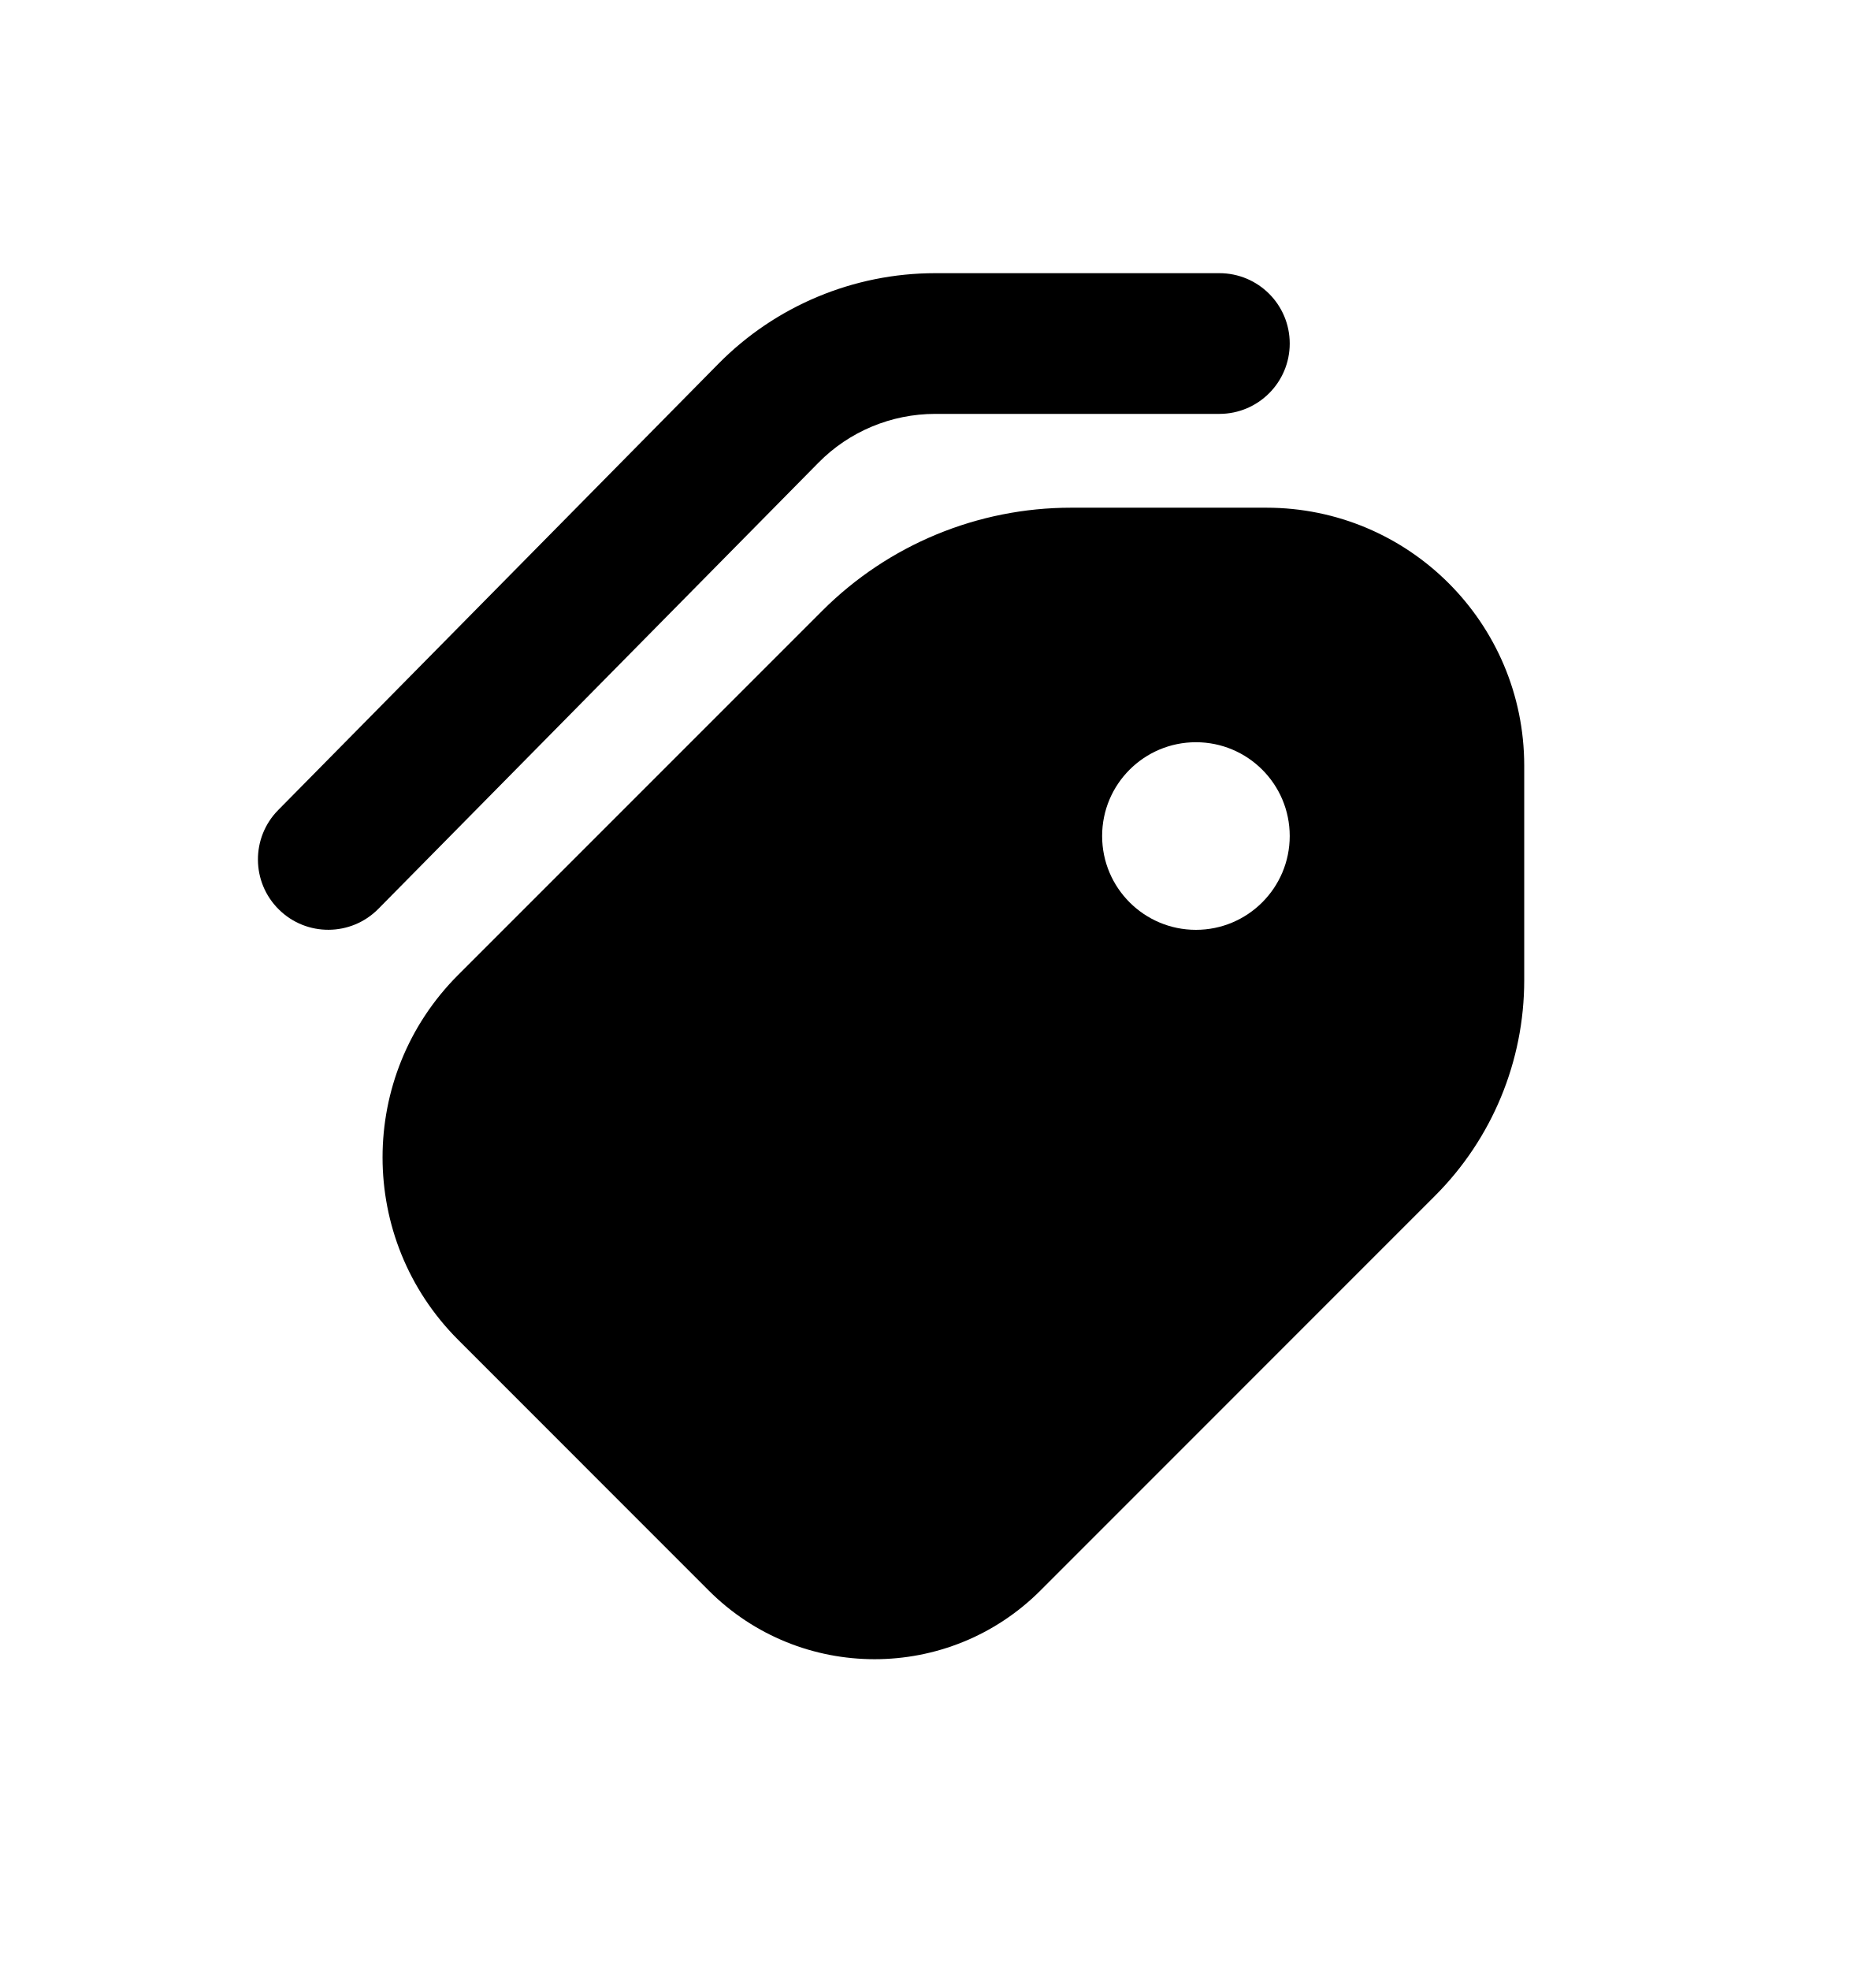
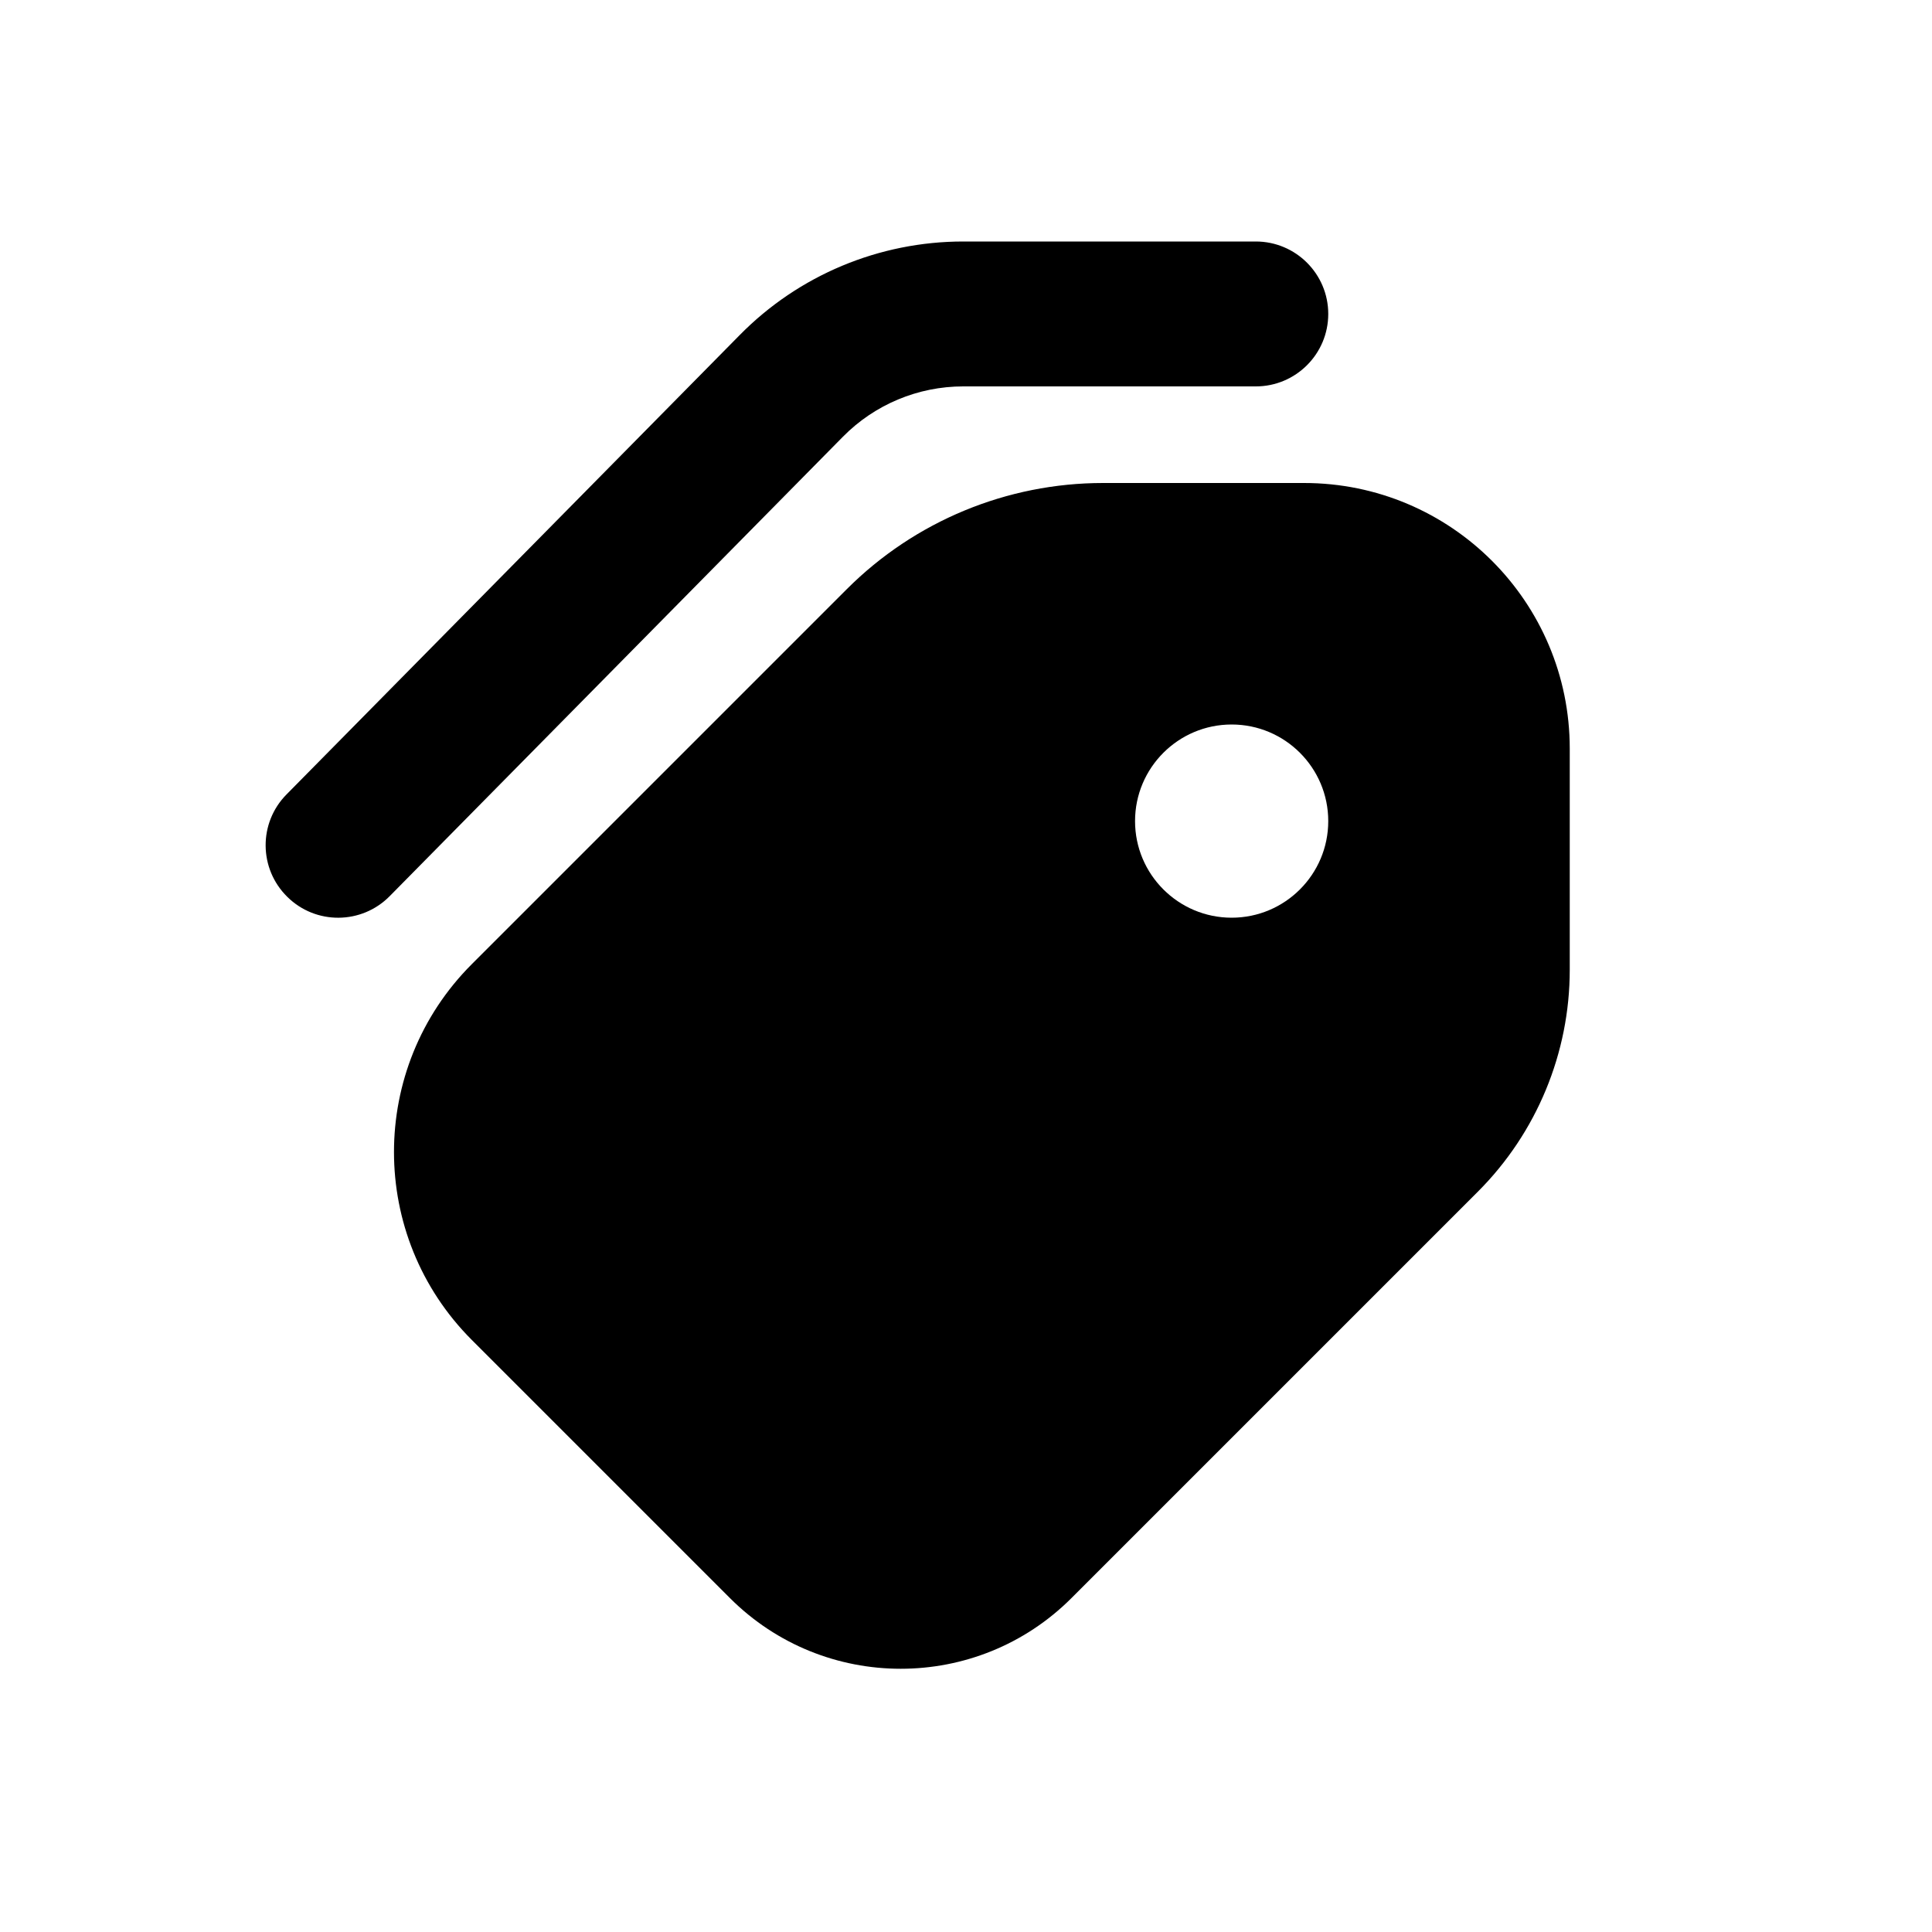
- <svg xmlns="http://www.w3.org/2000/svg" viewBox="0 0 20 21">
-   <path d="M13 2.912c.414 0 .75.335.75.75 0 .414-.336.75-.75.75h-3.029c-.468 0-.917.187-1.245.52l-4.692 4.756c-.291.295-.766.298-1.06.008-.296-.291-.299-.766-.008-1.061l4.692-4.756c.61-.619 1.444-.967 2.313-.967h3.029Z" />
-   <path fill-rule="evenodd" d="M8.767 6.51c.703-.703 1.657-1.098 2.652-1.098h2.081c1.519 0 2.75 1.23 2.75 2.75v2.288c0 .862-.342 1.689-.952 2.298l-4.206 4.207c-.976.976-2.56.976-3.536 0l-2.672-2.673c-1.074-1.074-1.074-2.815 0-3.889l3.883-3.883Zm3.983 3.402c.552 0 1-.448 1-1 0-.553-.448-1-1-1s-1 .447-1 1c0 .552.448 1 1 1Z" clip-rule="evenodd" />
+ <svg xmlns="http://www.w3.org/2000/svg" viewBox="0 0 20 20">
+   <path d="M13 2.5c.414 0 .75.336.75.75s-.336.75-.75.75h-3.029c-.468 0-.917.188-1.245.521l-4.692 4.756c-.291.295-.766.298-1.06.007-.296-.291-.299-.766-.008-1.06l4.692-4.756c.61-.62 1.444-.968 2.313-.968h3.029Z" />
+   <path fill-rule="evenodd" d="M8.767 6.098c.703-.703 1.657-1.098 2.652-1.098h2.081c1.519 0 2.75 1.231 2.75 2.75v2.289c0 .861-.342 1.688-.952 2.298l-4.206 4.206c-.976.976-2.56.976-3.536 0l-2.672-2.672c-1.074-1.075-1.074-2.816 0-3.89l3.883-3.883Zm3.983 3.402c.552 0 1-.448 1-1s-.448-1-1-1-1 .448-1 1 .448 1 1 1Z" clip-rule="evenodd" />
</svg>
